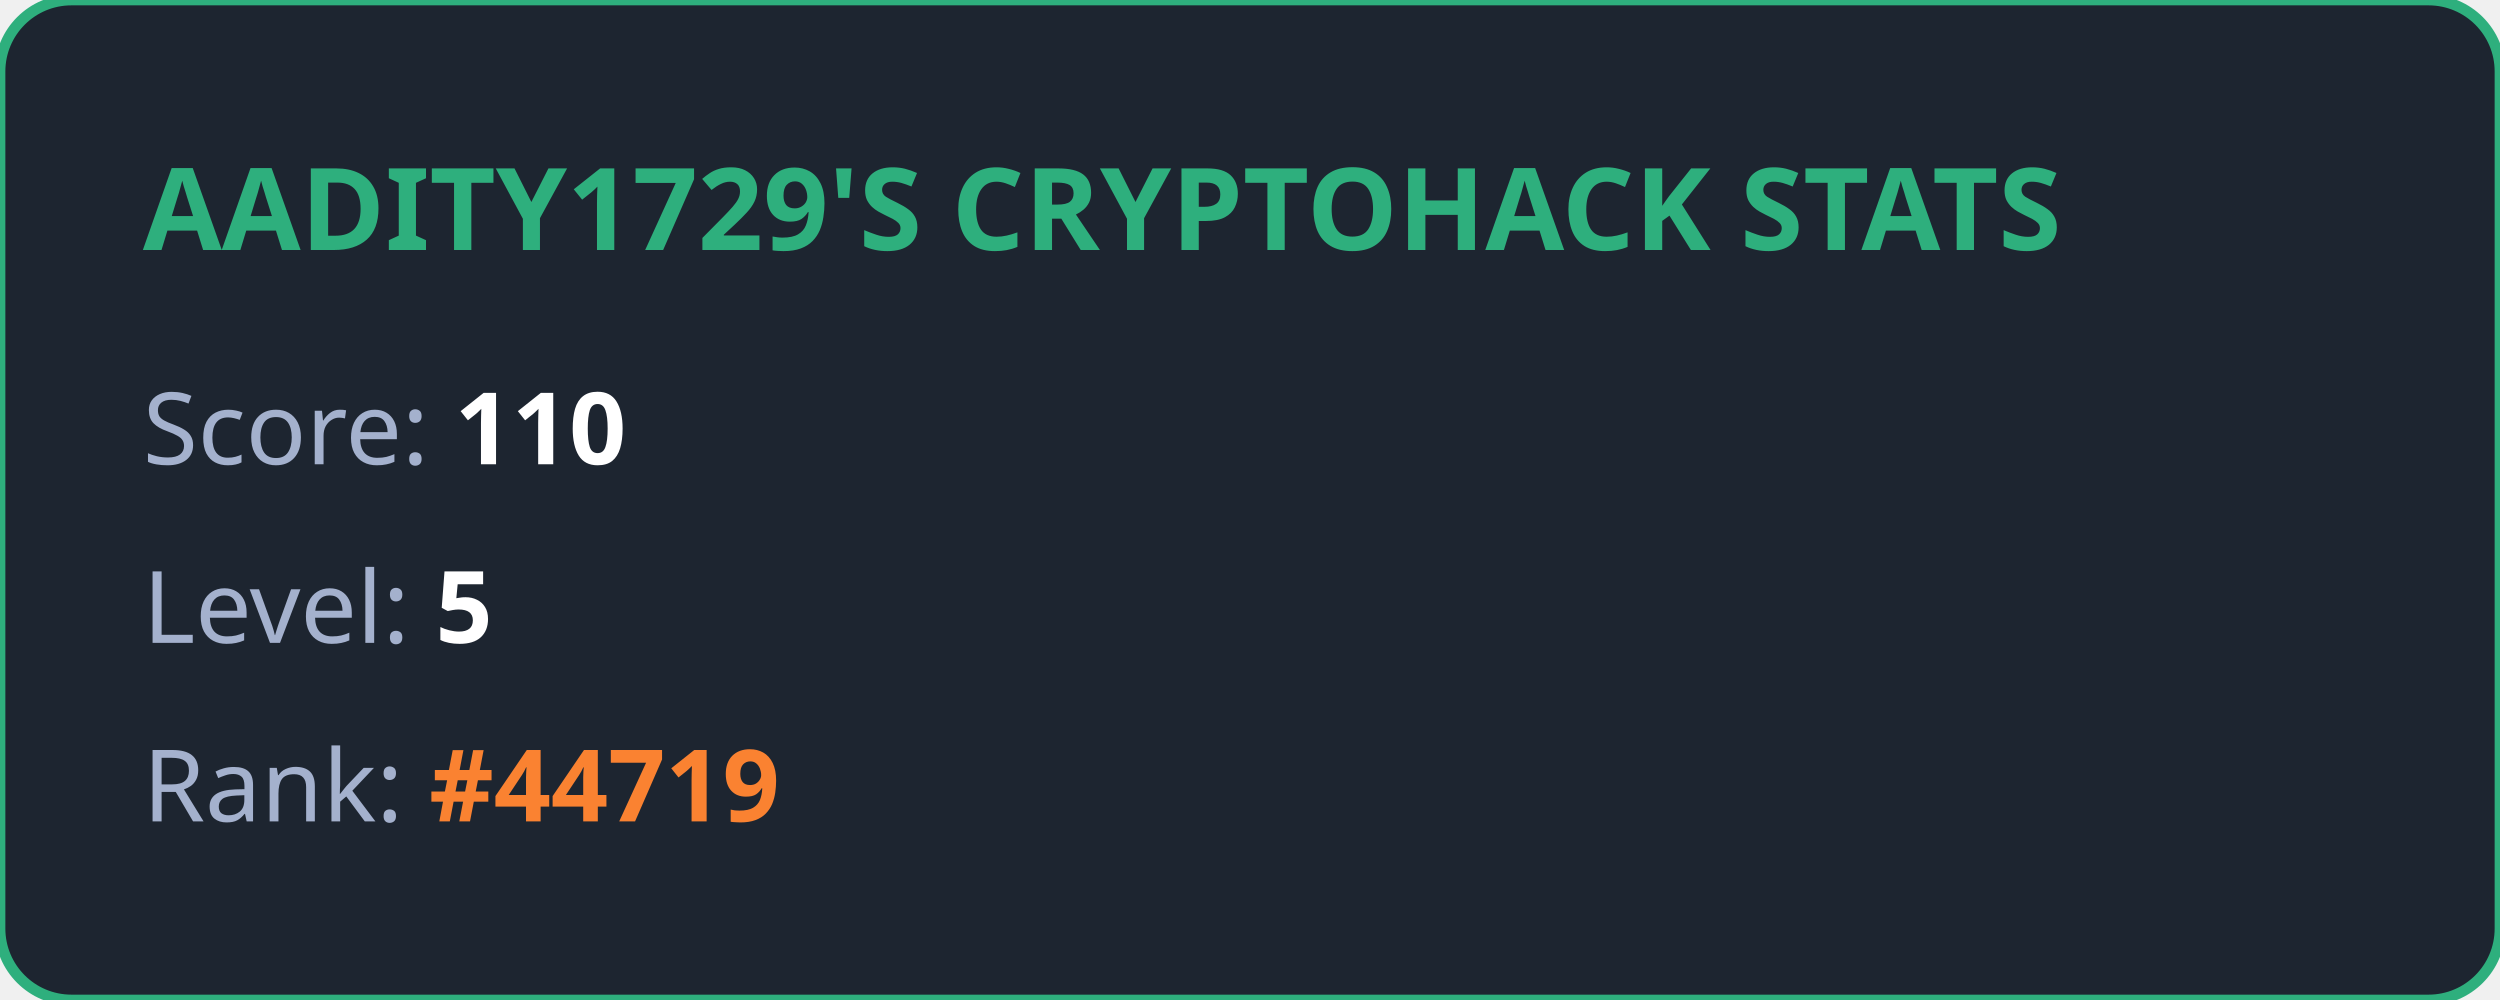
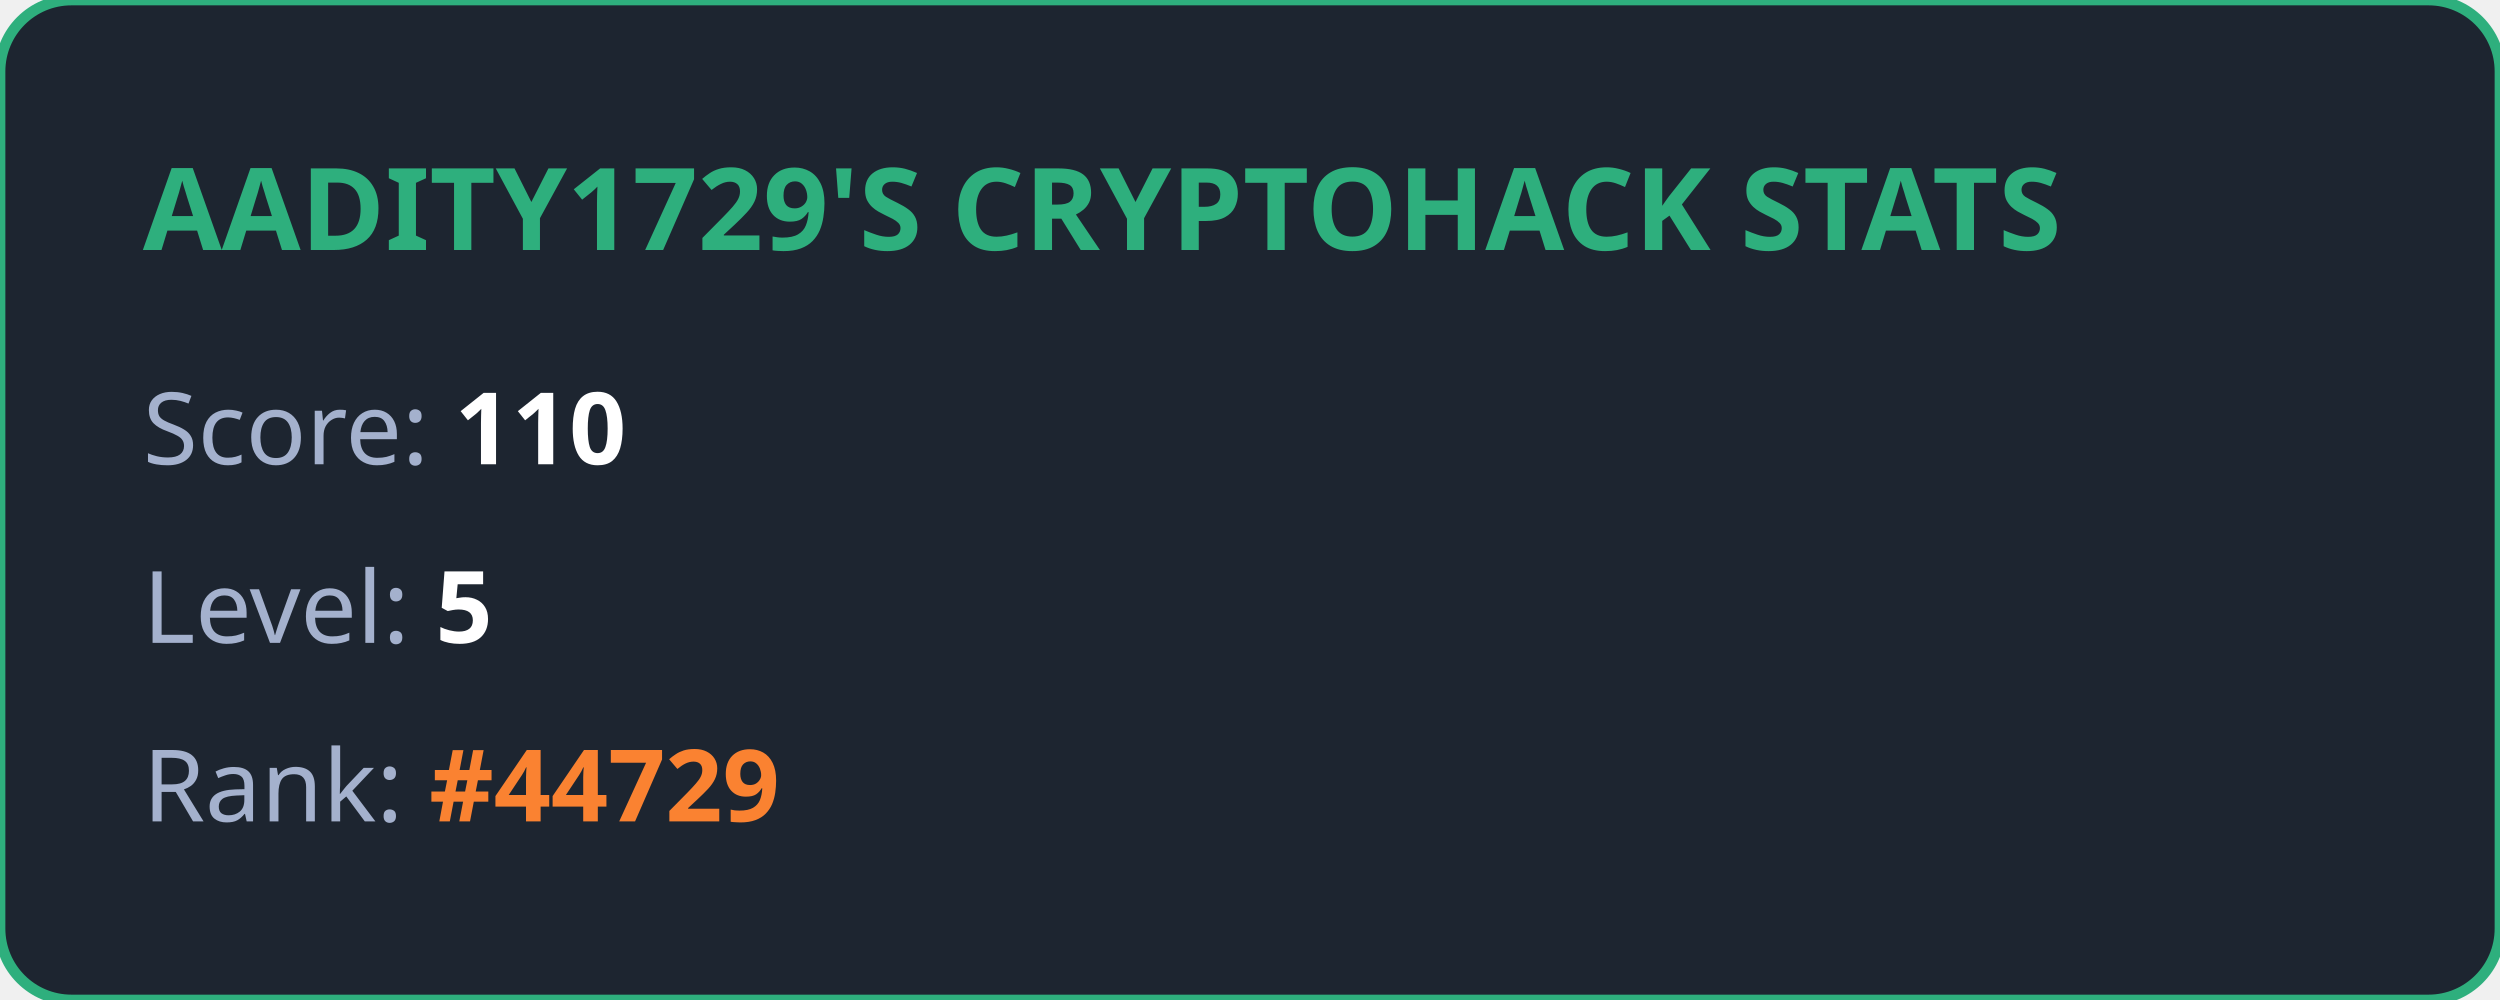
<svg xmlns="http://www.w3.org/2000/svg" width="350" height="140" viewBox="0 0 350 140" fill="none">
  <style>
            .title { font: bold 16px 'Segoe UI', Ubuntu, sans-serif; fill: #2eaf7d; }
            .stat { font: 14px 'Segoe UI', Ubuntu, sans-serif; fill: #a4b1cd; }
            .value { font-weight: bold; fill: #ffffff; }
            .highlight { font-weight: bold; fill: #fa8231; }
        </style>
  <rect width="100%" height="100%" rx="10" fill="#1d2530" stroke="#2eaf7d" stroke-width="1.5" />
  <text x="20" y="35" class="title">AADITY1729'S CRYPTOHACK STATS</text>
  <text x="20" y="65" class="stat">Score: <tspan class="value">110</tspan>
  </text>
  <text x="20" y="90" class="stat">Level: <tspan class="value">5</tspan>
  </text>
-   <text x="20" y="115" class="stat">Rank: <tspan class="highlight">#44719</tspan>
+   <text x="20" y="115" class="stat">Rank: <tspan class="highlight">#44729</tspan>
  </text>
</svg>
